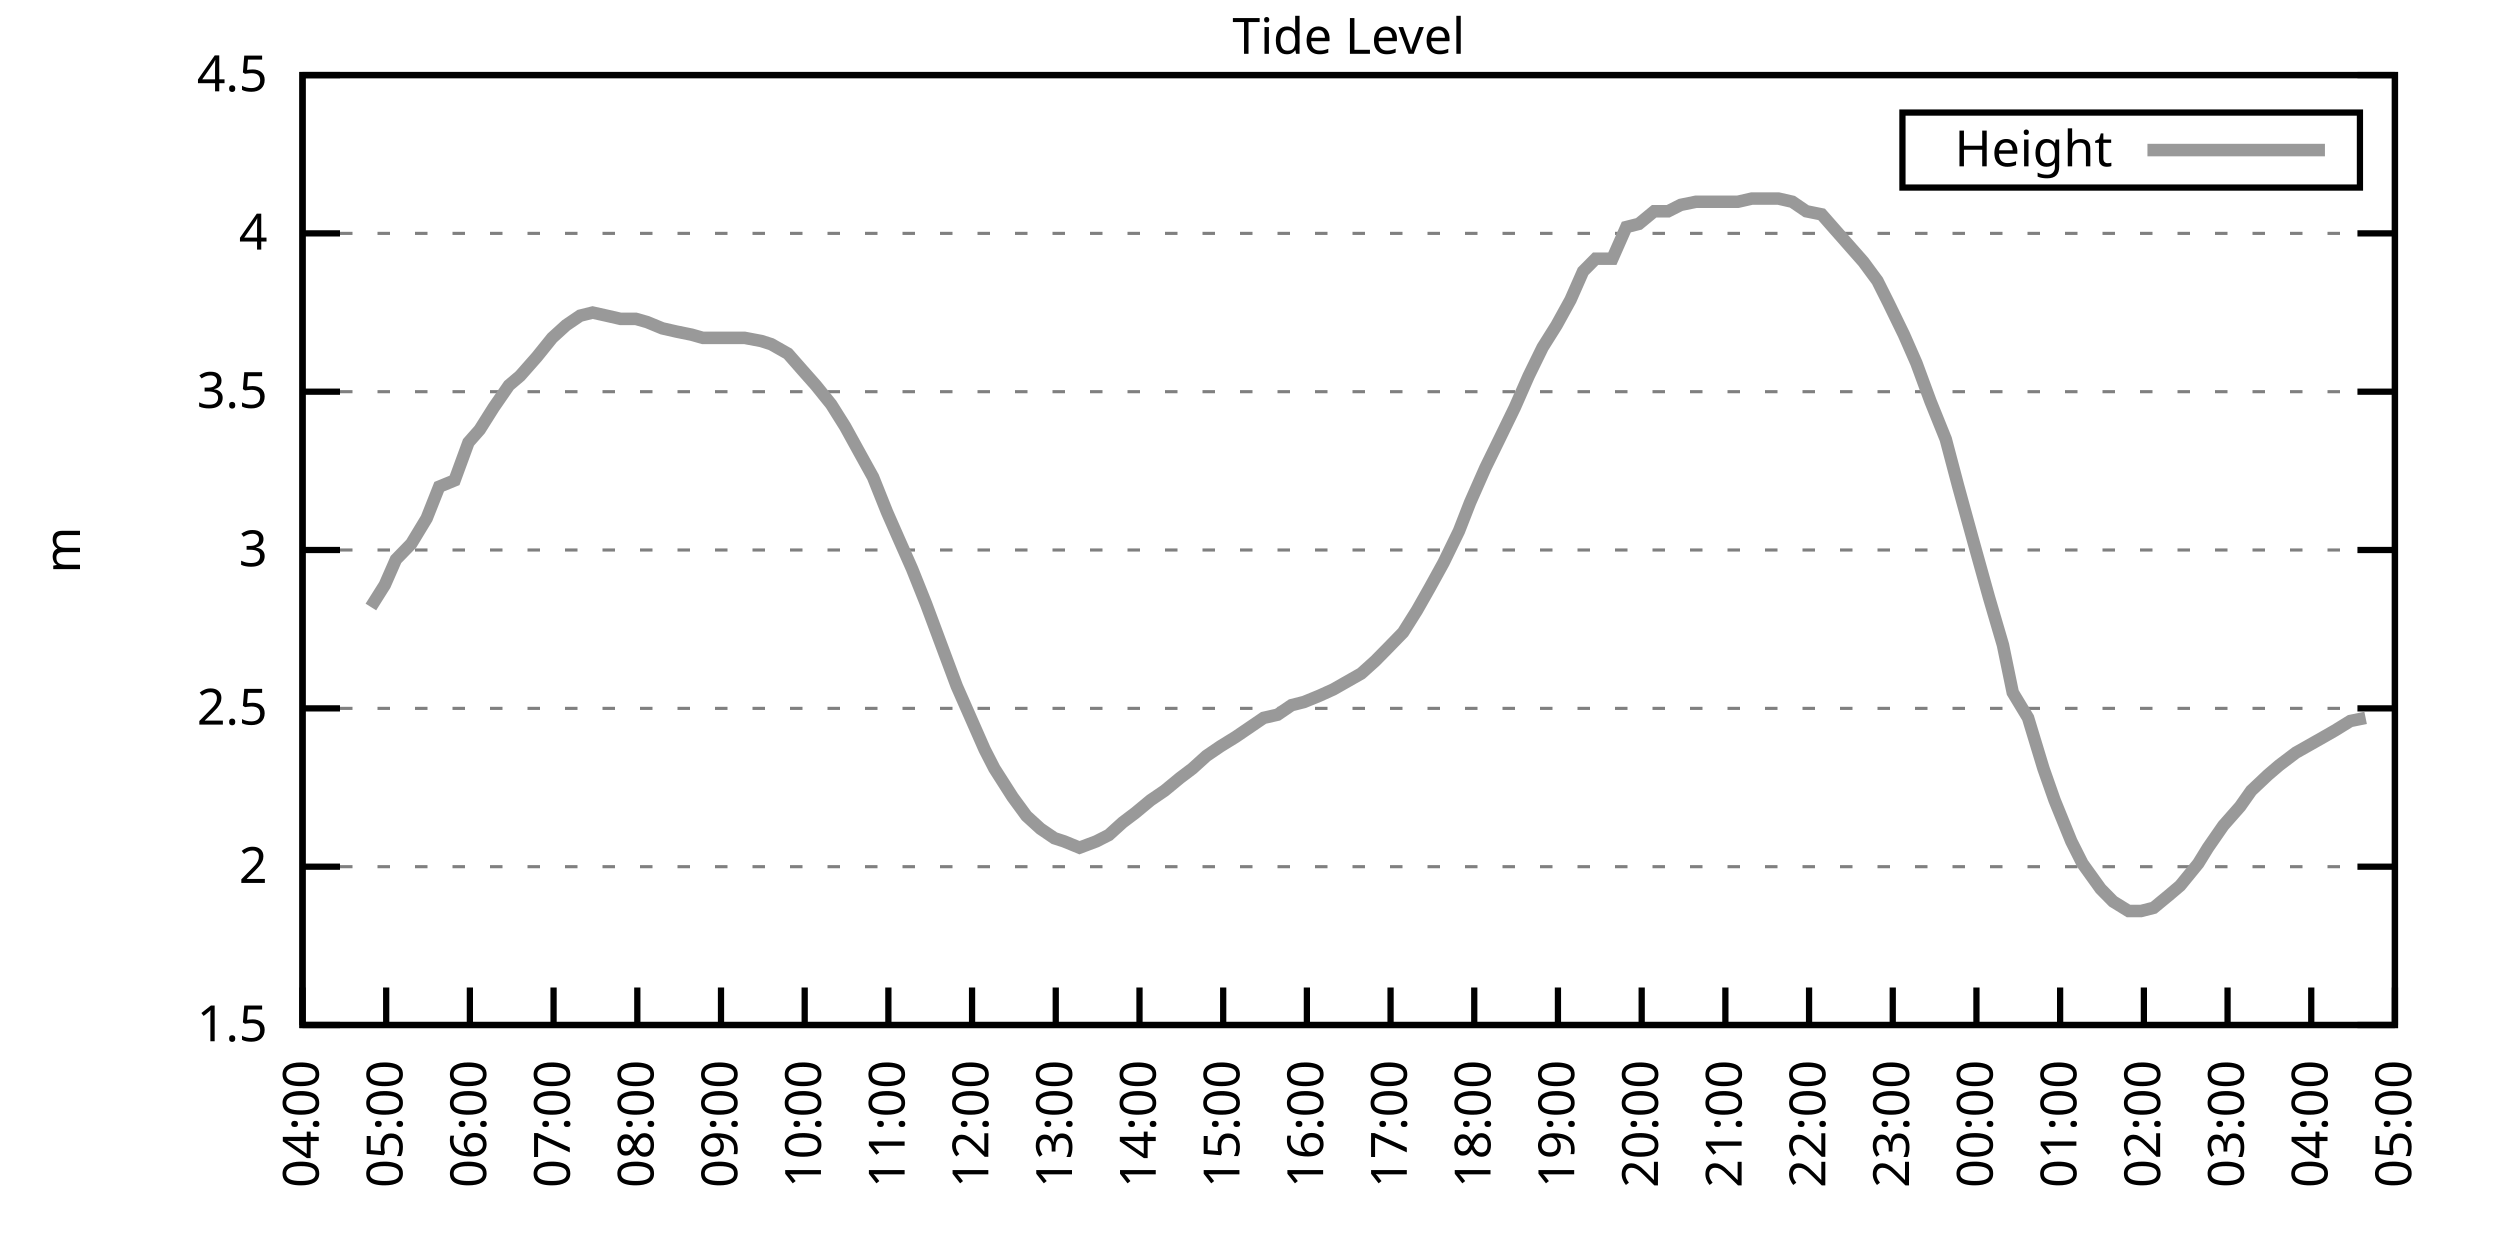
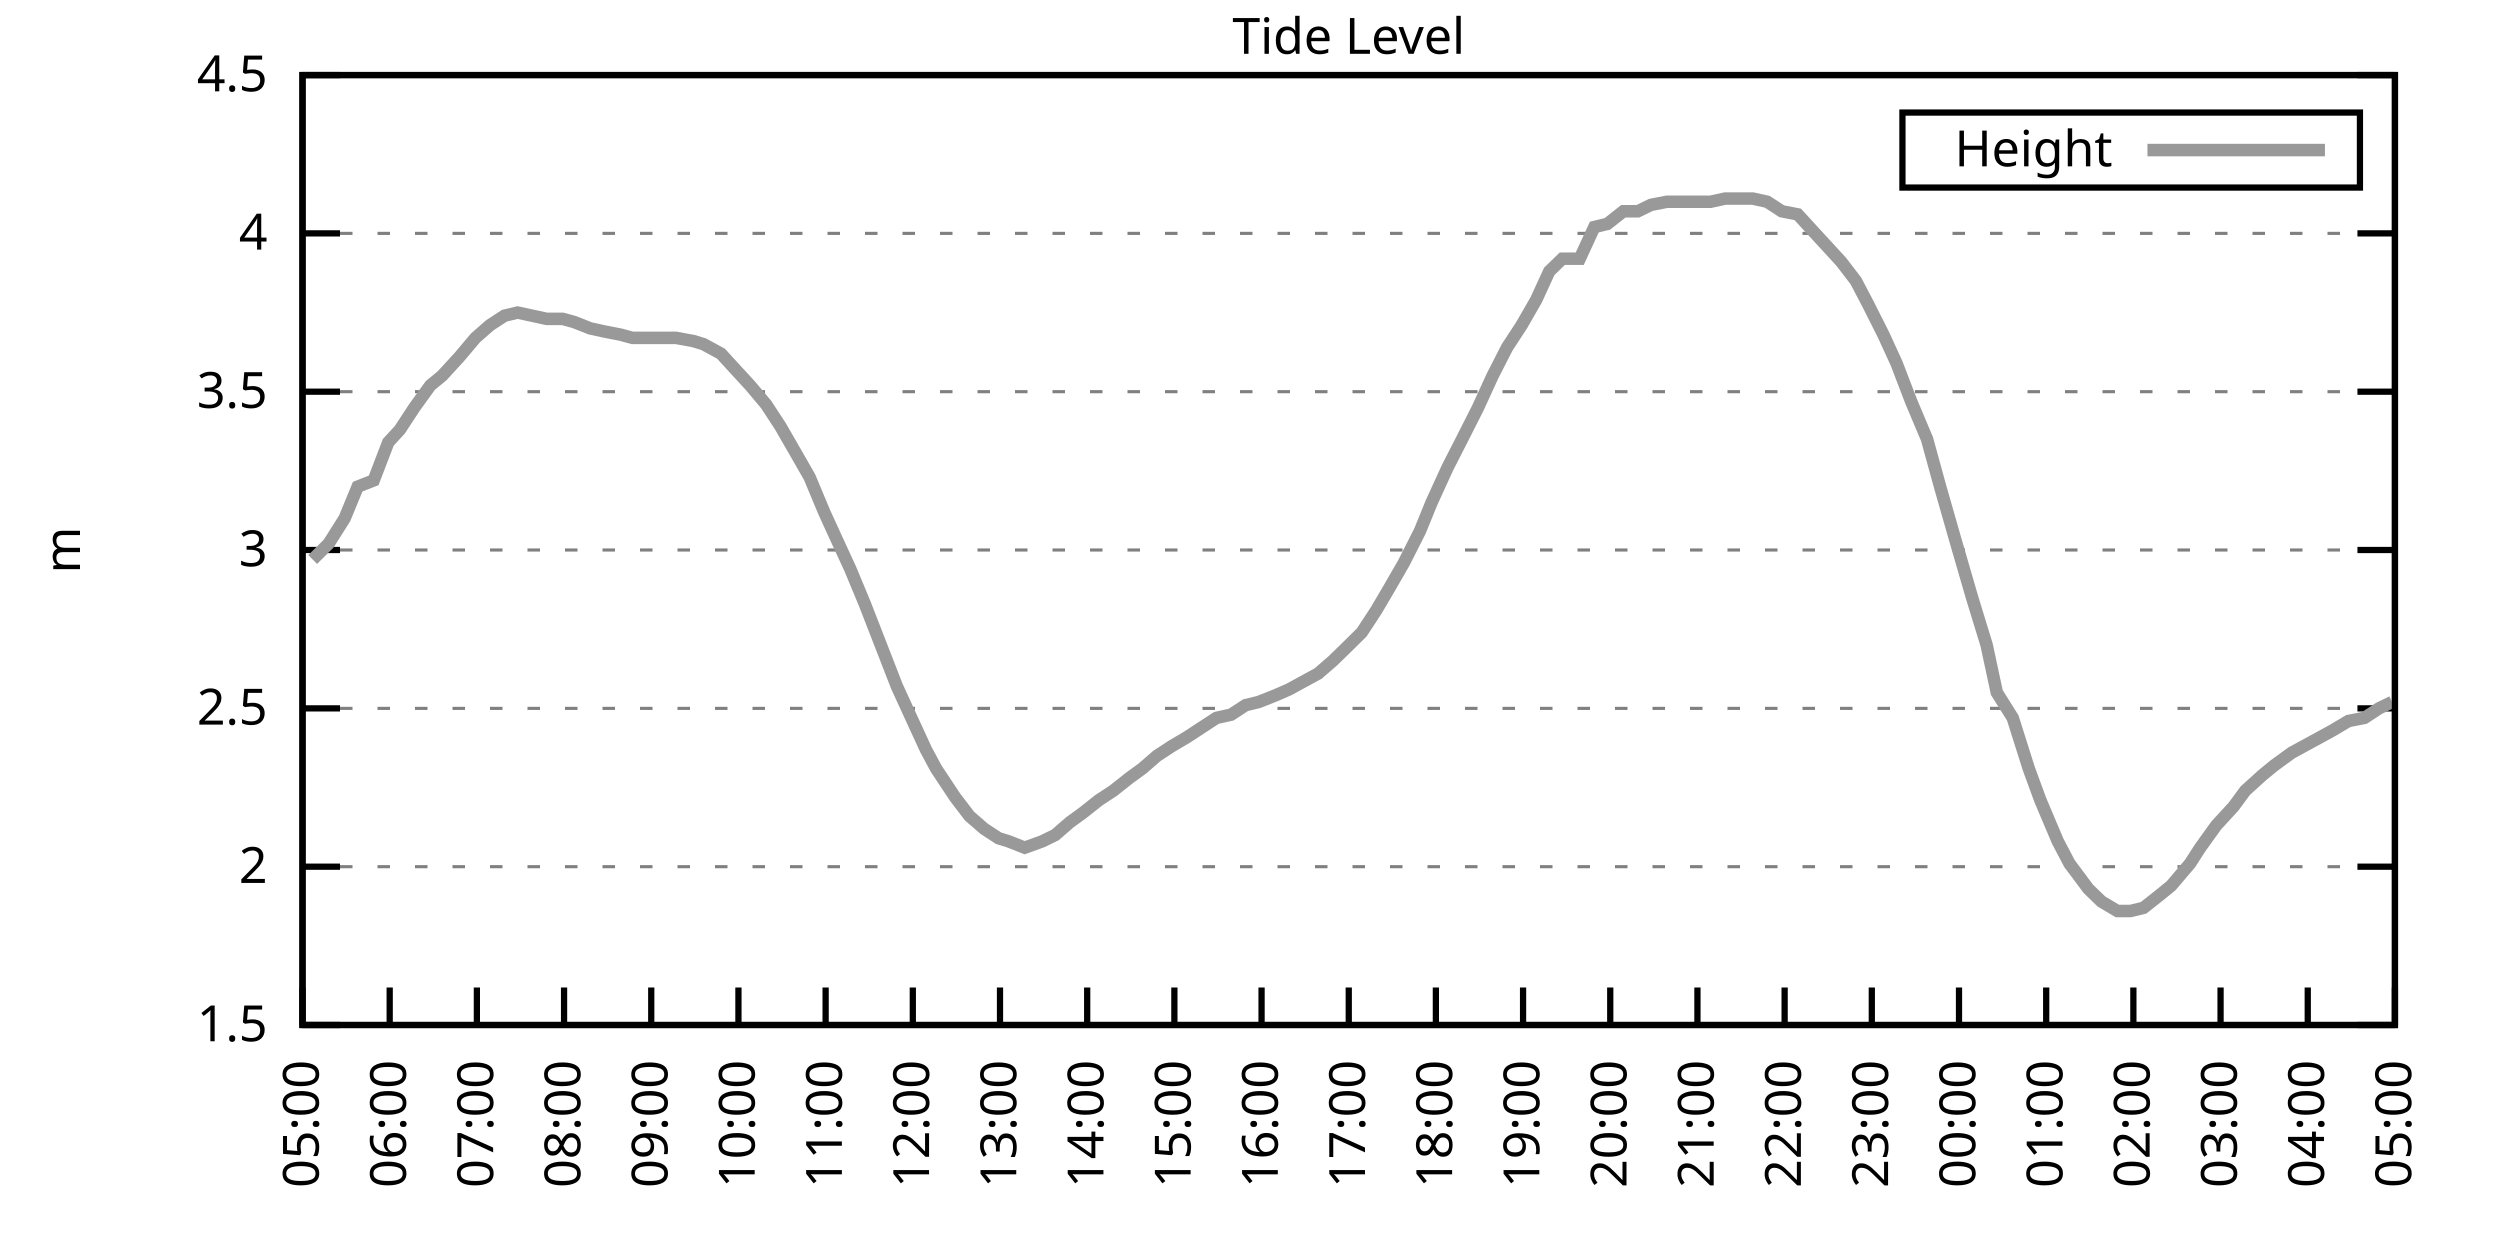
<svg xmlns="http://www.w3.org/2000/svg" xmlns:xlink="http://www.w3.org/1999/xlink" width="400" height="200" viewBox="0 0 400 200">
  <g id="gnuplot_canvas">
    <rect x="0" y="0" width="400" height="200" fill="none" />
    <defs>
      <circle id="gpDot" r="0.5" stroke-width="0.5" stroke="currentColor" />
      <path id="gpPt0" stroke-width="0.333" stroke="currentColor" d="M-1,0 h2 M0,-1 v2" />
      <path id="gpPt1" stroke-width="0.333" stroke="currentColor" d="M-1,-1 L1,1 M1,-1 L-1,1" />
      <path id="gpPt2" stroke-width="0.333" stroke="currentColor" d="M-1,0 L1,0 M0,-1 L0,1 M-1,-1 L1,1 M-1,1 L1,-1" />
      <rect id="gpPt3" stroke-width="0.333" stroke="currentColor" x="-1" y="-1" width="2" height="2" />
      <rect id="gpPt4" stroke-width="0.333" stroke="currentColor" fill="currentColor" x="-1" y="-1" width="2" height="2" />
      <circle id="gpPt5" stroke-width="0.333" stroke="currentColor" cx="0" cy="0" r="1" />
      <use xlink:href="#gpPt5" id="gpPt6" fill="currentColor" stroke="none" />
      <path id="gpPt7" stroke-width="0.333" stroke="currentColor" d="M0,-1.33 L-1.33,0.67 L1.33,0.67 z" />
      <use xlink:href="#gpPt7" id="gpPt8" fill="currentColor" stroke="none" />
      <use xlink:href="#gpPt7" id="gpPt9" stroke="currentColor" transform="rotate(180)" />
      <use xlink:href="#gpPt9" id="gpPt10" fill="currentColor" stroke="none" />
      <use xlink:href="#gpPt3" id="gpPt11" stroke="currentColor" transform="rotate(45)" />
      <use xlink:href="#gpPt11" id="gpPt12" fill="currentColor" stroke="none" />
      <path id="gpPt13" stroke-width="0.333" stroke="currentColor" d="M0,1.330 L1.265,0.411 L0.782,-1.067 L-0.782,-1.076 L-1.265,0.411 z" />
      <use xlink:href="#gpPt13" id="gpPt14" fill="currentColor" stroke="none" />
      <filter id="textbox" filterUnits="objectBoundingBox" x="0" y="0" height="1" width="1">
        <feFlood flood-color="white" flood-opacity="1" result="bgnd" />
        <feComposite in="SourceGraphic" in2="bgnd" operator="atop" />
      </filter>
      <filter id="greybox" filterUnits="objectBoundingBox" x="0" y="0" height="1" width="1">
        <feFlood flood-color="lightgrey" flood-opacity="1" result="grey" />
        <feComposite in="SourceGraphic" in2="grey" operator="atop" />
      </filter>
    </defs>
    <g fill="none" color="white" stroke="currentColor" stroke-width="1.00" stroke-linecap="butt" stroke-linejoin="miter">
</g>
    <g fill="none" color="black" stroke="currentColor" stroke-width="1.00" stroke-linecap="butt" stroke-linejoin="miter">
      <g stroke="none" shape-rendering="crispEdges">
        <polygon fill="rgb(255, 255, 255)" points="48.40,164.00 383.18,164.00 383.18,12.02 48.40,12.02 " />
      </g>
    </g>
    <g fill="none" color="black" stroke="currentColor" stroke-width="1.00" stroke-linecap="butt" stroke-linejoin="miter">
</g>
    <g fill="none" color="black" stroke="black" stroke-width="0.50" stroke-linecap="butt" stroke-linejoin="miter">
</g>
    <g fill="none" color="gray" stroke="currentColor" stroke-width="0.50" stroke-linecap="butt" stroke-linejoin="miter">
      <path stroke="gray" stroke-dasharray="2,4" class="gridline" d="M48.40,164.00 L383.19,164.00  " />
    </g>
    <g fill="none" color="gray" stroke="gray" stroke-width="1.00" stroke-linecap="butt" stroke-linejoin="miter">
</g>
    <g fill="none" color="black" stroke="currentColor" stroke-width="1.00" stroke-linecap="butt" stroke-linejoin="miter">
      <path stroke="black" d="M48.40,164.00 L54.40,164.00 M383.19,164.00 L377.19,164.00  " />
      <g transform="translate(42.80,166.60)" stroke="none" fill="black" font-family="Sans" font-size="8.00" text-anchor="end">
        <text>
          <tspan font-family="Sans"> 1.5</tspan>
        </text>
      </g>
    </g>
    <g fill="none" color="black" stroke="currentColor" stroke-width="1.00" stroke-linecap="butt" stroke-linejoin="miter">
</g>
    <g fill="none" color="black" stroke="black" stroke-width="0.50" stroke-linecap="butt" stroke-linejoin="miter">
</g>
    <g fill="none" color="gray" stroke="currentColor" stroke-width="0.50" stroke-linecap="butt" stroke-linejoin="miter">
      <path stroke="gray" stroke-dasharray="2,4" class="gridline" d="M48.40,138.67 L383.19,138.67  " />
    </g>
    <g fill="none" color="gray" stroke="gray" stroke-width="1.00" stroke-linecap="butt" stroke-linejoin="miter">
</g>
    <g fill="none" color="black" stroke="currentColor" stroke-width="1.00" stroke-linecap="butt" stroke-linejoin="miter">
      <path stroke="black" d="M48.40,138.67 L54.40,138.67 M383.19,138.67 L377.19,138.67  " />
      <g transform="translate(42.80,141.27)" stroke="none" fill="black" font-family="Sans" font-size="8.00" text-anchor="end">
        <text>
          <tspan font-family="Sans"> 2</tspan>
        </text>
      </g>
    </g>
    <g fill="none" color="black" stroke="currentColor" stroke-width="1.00" stroke-linecap="butt" stroke-linejoin="miter">
</g>
    <g fill="none" color="black" stroke="black" stroke-width="0.50" stroke-linecap="butt" stroke-linejoin="miter">
</g>
    <g fill="none" color="gray" stroke="currentColor" stroke-width="0.50" stroke-linecap="butt" stroke-linejoin="miter">
      <path stroke="gray" stroke-dasharray="2,4" class="gridline" d="M48.40,113.34 L383.19,113.34  " />
    </g>
    <g fill="none" color="gray" stroke="gray" stroke-width="1.00" stroke-linecap="butt" stroke-linejoin="miter">
</g>
    <g fill="none" color="black" stroke="currentColor" stroke-width="1.00" stroke-linecap="butt" stroke-linejoin="miter">
      <path stroke="black" d="M48.40,113.34 L54.40,113.34 M383.19,113.34 L377.19,113.34  " />
      <g transform="translate(42.80,115.94)" stroke="none" fill="black" font-family="Sans" font-size="8.00" text-anchor="end">
        <text>
          <tspan font-family="Sans"> 2.5</tspan>
        </text>
      </g>
    </g>
    <g fill="none" color="black" stroke="currentColor" stroke-width="1.00" stroke-linecap="butt" stroke-linejoin="miter">
</g>
    <g fill="none" color="black" stroke="black" stroke-width="0.50" stroke-linecap="butt" stroke-linejoin="miter">
</g>
    <g fill="none" color="gray" stroke="currentColor" stroke-width="0.50" stroke-linecap="butt" stroke-linejoin="miter">
      <path stroke="gray" stroke-dasharray="2,4" class="gridline" d="M48.40,88.00 L383.19,88.00  " />
    </g>
    <g fill="none" color="gray" stroke="gray" stroke-width="1.00" stroke-linecap="butt" stroke-linejoin="miter">
</g>
    <g fill="none" color="black" stroke="currentColor" stroke-width="1.00" stroke-linecap="butt" stroke-linejoin="miter">
      <path stroke="black" d="M48.40,88.00 L54.40,88.00 M383.19,88.00 L377.19,88.00  " />
      <g transform="translate(42.80,90.60)" stroke="none" fill="black" font-family="Sans" font-size="8.00" text-anchor="end">
        <text>
          <tspan font-family="Sans"> 3</tspan>
        </text>
      </g>
    </g>
    <g fill="none" color="black" stroke="currentColor" stroke-width="1.00" stroke-linecap="butt" stroke-linejoin="miter">
</g>
    <g fill="none" color="black" stroke="black" stroke-width="0.50" stroke-linecap="butt" stroke-linejoin="miter">
</g>
    <g fill="none" color="gray" stroke="currentColor" stroke-width="0.50" stroke-linecap="butt" stroke-linejoin="miter">
      <path stroke="gray" stroke-dasharray="2,4" class="gridline" d="M48.40,62.67 L383.19,62.67  " />
    </g>
    <g fill="none" color="gray" stroke="gray" stroke-width="1.00" stroke-linecap="butt" stroke-linejoin="miter">
</g>
    <g fill="none" color="black" stroke="currentColor" stroke-width="1.00" stroke-linecap="butt" stroke-linejoin="miter">
      <path stroke="black" d="M48.40,62.67 L54.40,62.67 M383.19,62.67 L377.19,62.67  " />
      <g transform="translate(42.80,65.27)" stroke="none" fill="black" font-family="Sans" font-size="8.00" text-anchor="end">
        <text>
          <tspan font-family="Sans"> 3.5</tspan>
        </text>
      </g>
    </g>
    <g fill="none" color="black" stroke="currentColor" stroke-width="1.00" stroke-linecap="butt" stroke-linejoin="miter">
</g>
    <g fill="none" color="black" stroke="black" stroke-width="0.50" stroke-linecap="butt" stroke-linejoin="miter">
</g>
    <g fill="none" color="gray" stroke="currentColor" stroke-width="0.50" stroke-linecap="butt" stroke-linejoin="miter">
      <path stroke="gray" stroke-dasharray="2,4" class="gridline" d="M48.40,37.34 L383.19,37.34  " />
    </g>
    <g fill="none" color="gray" stroke="gray" stroke-width="1.00" stroke-linecap="butt" stroke-linejoin="miter">
</g>
    <g fill="none" color="black" stroke="currentColor" stroke-width="1.00" stroke-linecap="butt" stroke-linejoin="miter">
      <path stroke="black" d="M48.40,37.34 L54.40,37.34 M383.19,37.34 L377.19,37.34  " />
      <g transform="translate(42.80,39.94)" stroke="none" fill="black" font-family="Sans" font-size="8.00" text-anchor="end">
        <text>
          <tspan font-family="Sans"> 4</tspan>
        </text>
      </g>
    </g>
    <g fill="none" color="black" stroke="currentColor" stroke-width="1.00" stroke-linecap="butt" stroke-linejoin="miter">
</g>
    <g fill="none" color="black" stroke="black" stroke-width="0.50" stroke-linecap="butt" stroke-linejoin="miter">
</g>
    <g fill="none" color="gray" stroke="currentColor" stroke-width="0.50" stroke-linecap="butt" stroke-linejoin="miter">
      <path stroke="gray" stroke-dasharray="2,4" class="gridline" d="M48.40,12.01 L383.19,12.01  " />
    </g>
    <g fill="none" color="gray" stroke="gray" stroke-width="1.00" stroke-linecap="butt" stroke-linejoin="miter">
</g>
    <g fill="none" color="black" stroke="currentColor" stroke-width="1.00" stroke-linecap="butt" stroke-linejoin="miter">
      <path stroke="black" d="M48.40,12.01 L54.40,12.01 M383.19,12.01 L377.19,12.01  " />
      <g transform="translate(42.80,14.61)" stroke="none" fill="black" font-family="Sans" font-size="8.00" text-anchor="end">
        <text>
          <tspan font-family="Sans"> 4.5</tspan>
        </text>
      </g>
    </g>
    <g fill="none" color="black" stroke="currentColor" stroke-width="1.00" stroke-linecap="butt" stroke-linejoin="miter">
      <path stroke="black" d="M48.40,164.00 L48.40,158.00  " />
      <g transform="translate(51.00,169.60) rotate(270.00)" stroke="none" fill="black" font-family="Sans" font-size="8.00" text-anchor="end">
        <text>
-           <tspan font-family="Sans">04:00</tspan>
-         </text>
-       </g>
-     </g>
-     <g fill="none" color="black" stroke="currentColor" stroke-width="1.00" stroke-linecap="butt" stroke-linejoin="miter">
-       <path stroke="black" d="M61.79,164.00 L61.79,158.00  " />
-       <g transform="translate(64.39,169.60) rotate(270.00)" stroke="none" fill="black" font-family="Sans" font-size="8.00" text-anchor="end">
-         <text>
          <tspan font-family="Sans">05:00</tspan>
        </text>
      </g>
    </g>
    <g fill="none" color="black" stroke="currentColor" stroke-width="1.00" stroke-linecap="butt" stroke-linejoin="miter">
-       <path stroke="black" d="M75.18,164.00 L75.18,158.00  " />
-       <g transform="translate(77.78,169.60) rotate(270.00)" stroke="none" fill="black" font-family="Sans" font-size="8.00" text-anchor="end">
+       <path stroke="black" d="M62.35,164.00 L62.35,158.00  " />
+       <g transform="translate(64.95,169.60) rotate(270.00)" stroke="none" fill="black" font-family="Sans" font-size="8.00" text-anchor="end">
        <text>
          <tspan font-family="Sans">06:00</tspan>
        </text>
      </g>
    </g>
    <g fill="none" color="black" stroke="currentColor" stroke-width="1.00" stroke-linecap="butt" stroke-linejoin="miter">
-       <path stroke="black" d="M88.57,164.00 L88.57,158.00  " />
-       <g transform="translate(91.17,169.60) rotate(270.00)" stroke="none" fill="black" font-family="Sans" font-size="8.00" text-anchor="end">
+       <path stroke="black" d="M76.30,164.00 L76.30,158.00  " />
+       <g transform="translate(78.90,169.60) rotate(270.00)" stroke="none" fill="black" font-family="Sans" font-size="8.00" text-anchor="end">
        <text>
          <tspan font-family="Sans">07:00</tspan>
        </text>
      </g>
    </g>
    <g fill="none" color="black" stroke="currentColor" stroke-width="1.00" stroke-linecap="butt" stroke-linejoin="miter">
-       <path stroke="black" d="M101.97,164.00 L101.97,158.00  " />
-       <g transform="translate(104.57,169.60) rotate(270.00)" stroke="none" fill="black" font-family="Sans" font-size="8.00" text-anchor="end">
+       <path stroke="black" d="M90.25,164.00 L90.25,158.00  " />
+       <g transform="translate(92.85,169.60) rotate(270.00)" stroke="none" fill="black" font-family="Sans" font-size="8.00" text-anchor="end">
        <text>
          <tspan font-family="Sans">08:00</tspan>
        </text>
      </g>
    </g>
    <g fill="none" color="black" stroke="currentColor" stroke-width="1.00" stroke-linecap="butt" stroke-linejoin="miter">
-       <path stroke="black" d="M115.36,164.00 L115.36,158.00  " />
-       <g transform="translate(117.96,169.60) rotate(270.00)" stroke="none" fill="black" font-family="Sans" font-size="8.00" text-anchor="end">
+       <path stroke="black" d="M104.20,164.00 L104.20,158.00  " />
+       <g transform="translate(106.80,169.60) rotate(270.00)" stroke="none" fill="black" font-family="Sans" font-size="8.00" text-anchor="end">
        <text>
          <tspan font-family="Sans">09:00</tspan>
        </text>
      </g>
    </g>
    <g fill="none" color="black" stroke="currentColor" stroke-width="1.00" stroke-linecap="butt" stroke-linejoin="miter">
-       <path stroke="black" d="M128.75,164.00 L128.75,158.00  " />
-       <g transform="translate(131.35,169.60) rotate(270.00)" stroke="none" fill="black" font-family="Sans" font-size="8.00" text-anchor="end">
+       <path stroke="black" d="M118.15,164.00 L118.15,158.00  " />
+       <g transform="translate(120.75,169.60) rotate(270.00)" stroke="none" fill="black" font-family="Sans" font-size="8.00" text-anchor="end">
        <text>
          <tspan font-family="Sans">10:00</tspan>
        </text>
      </g>
    </g>
    <g fill="none" color="black" stroke="currentColor" stroke-width="1.00" stroke-linecap="butt" stroke-linejoin="miter">
-       <path stroke="black" d="M142.14,164.00 L142.14,158.00  " />
-       <g transform="translate(144.74,169.60) rotate(270.00)" stroke="none" fill="black" font-family="Sans" font-size="8.00" text-anchor="end">
+       <path stroke="black" d="M132.10,164.00 L132.10,158.00  " />
+       <g transform="translate(134.70,169.60) rotate(270.00)" stroke="none" fill="black" font-family="Sans" font-size="8.00" text-anchor="end">
        <text>
          <tspan font-family="Sans">11:00</tspan>
        </text>
      </g>
    </g>
    <g fill="none" color="black" stroke="currentColor" stroke-width="1.00" stroke-linecap="butt" stroke-linejoin="miter">
-       <path stroke="black" d="M155.53,164.00 L155.53,158.00  " />
-       <g transform="translate(158.13,169.60) rotate(270.00)" stroke="none" fill="black" font-family="Sans" font-size="8.00" text-anchor="end">
+       <path stroke="black" d="M146.05,164.00 L146.05,158.00  " />
+       <g transform="translate(148.65,169.60) rotate(270.00)" stroke="none" fill="black" font-family="Sans" font-size="8.00" text-anchor="end">
        <text>
          <tspan font-family="Sans">12:00</tspan>
        </text>
      </g>
    </g>
    <g fill="none" color="black" stroke="currentColor" stroke-width="1.00" stroke-linecap="butt" stroke-linejoin="miter">
-       <path stroke="black" d="M168.92,164.00 L168.92,158.00  " />
-       <g transform="translate(171.52,169.60) rotate(270.00)" stroke="none" fill="black" font-family="Sans" font-size="8.00" text-anchor="end">
+       <path stroke="black" d="M160.00,164.00 L160.00,158.00  " />
+       <g transform="translate(162.60,169.60) rotate(270.00)" stroke="none" fill="black" font-family="Sans" font-size="8.00" text-anchor="end">
        <text>
          <tspan font-family="Sans">13:00</tspan>
        </text>
      </g>
    </g>
    <g fill="none" color="black" stroke="currentColor" stroke-width="1.00" stroke-linecap="butt" stroke-linejoin="miter">
-       <path stroke="black" d="M182.32,164.00 L182.32,158.00  " />
-       <g transform="translate(184.92,169.60) rotate(270.00)" stroke="none" fill="black" font-family="Sans" font-size="8.00" text-anchor="end">
+       <path stroke="black" d="M173.95,164.00 L173.95,158.00  " />
+       <g transform="translate(176.55,169.60) rotate(270.00)" stroke="none" fill="black" font-family="Sans" font-size="8.00" text-anchor="end">
        <text>
          <tspan font-family="Sans">14:00</tspan>
        </text>
      </g>
    </g>
    <g fill="none" color="black" stroke="currentColor" stroke-width="1.00" stroke-linecap="butt" stroke-linejoin="miter">
-       <path stroke="black" d="M195.71,164.00 L195.71,158.00  " />
-       <g transform="translate(198.31,169.60) rotate(270.00)" stroke="none" fill="black" font-family="Sans" font-size="8.00" text-anchor="end">
+       <path stroke="black" d="M187.90,164.00 L187.90,158.00  " />
+       <g transform="translate(190.50,169.60) rotate(270.00)" stroke="none" fill="black" font-family="Sans" font-size="8.00" text-anchor="end">
        <text>
          <tspan font-family="Sans">15:00</tspan>
        </text>
      </g>
    </g>
    <g fill="none" color="black" stroke="currentColor" stroke-width="1.00" stroke-linecap="butt" stroke-linejoin="miter">
-       <path stroke="black" d="M209.10,164.00 L209.10,158.00  " />
-       <g transform="translate(211.70,169.60) rotate(270.00)" stroke="none" fill="black" font-family="Sans" font-size="8.00" text-anchor="end">
+       <path stroke="black" d="M201.85,164.00 L201.85,158.00  " />
+       <g transform="translate(204.45,169.60) rotate(270.00)" stroke="none" fill="black" font-family="Sans" font-size="8.00" text-anchor="end">
        <text>
          <tspan font-family="Sans">16:00</tspan>
        </text>
      </g>
    </g>
    <g fill="none" color="black" stroke="currentColor" stroke-width="1.00" stroke-linecap="butt" stroke-linejoin="miter">
-       <path stroke="black" d="M222.49,164.00 L222.49,158.00  " />
-       <g transform="translate(225.09,169.60) rotate(270.00)" stroke="none" fill="black" font-family="Sans" font-size="8.00" text-anchor="end">
+       <path stroke="black" d="M215.80,164.00 L215.80,158.00  " />
+       <g transform="translate(218.40,169.60) rotate(270.00)" stroke="none" fill="black" font-family="Sans" font-size="8.00" text-anchor="end">
        <text>
          <tspan font-family="Sans">17:00</tspan>
        </text>
      </g>
    </g>
    <g fill="none" color="black" stroke="currentColor" stroke-width="1.00" stroke-linecap="butt" stroke-linejoin="miter">
-       <path stroke="black" d="M235.88,164.00 L235.88,158.00  " />
-       <g transform="translate(238.48,169.60) rotate(270.00)" stroke="none" fill="black" font-family="Sans" font-size="8.00" text-anchor="end">
+       <path stroke="black" d="M229.74,164.00 L229.74,158.00  " />
+       <g transform="translate(232.34,169.60) rotate(270.00)" stroke="none" fill="black" font-family="Sans" font-size="8.00" text-anchor="end">
        <text>
          <tspan font-family="Sans">18:00</tspan>
        </text>
      </g>
    </g>
    <g fill="none" color="black" stroke="currentColor" stroke-width="1.00" stroke-linecap="butt" stroke-linejoin="miter">
-       <path stroke="black" d="M249.27,164.00 L249.27,158.00  " />
-       <g transform="translate(251.87,169.60) rotate(270.00)" stroke="none" fill="black" font-family="Sans" font-size="8.00" text-anchor="end">
+       <path stroke="black" d="M243.69,164.00 L243.69,158.00  " />
+       <g transform="translate(246.29,169.60) rotate(270.00)" stroke="none" fill="black" font-family="Sans" font-size="8.00" text-anchor="end">
        <text>
          <tspan font-family="Sans">19:00</tspan>
        </text>
      </g>
    </g>
    <g fill="none" color="black" stroke="currentColor" stroke-width="1.00" stroke-linecap="butt" stroke-linejoin="miter">
-       <path stroke="black" d="M262.67,164.00 L262.67,158.00  " />
-       <g transform="translate(265.27,169.60) rotate(270.00)" stroke="none" fill="black" font-family="Sans" font-size="8.00" text-anchor="end">
+       <path stroke="black" d="M257.64,164.00 L257.64,158.00  " />
+       <g transform="translate(260.24,169.60) rotate(270.00)" stroke="none" fill="black" font-family="Sans" font-size="8.00" text-anchor="end">
        <text>
          <tspan font-family="Sans">20:00</tspan>
        </text>
      </g>
    </g>
    <g fill="none" color="black" stroke="currentColor" stroke-width="1.00" stroke-linecap="butt" stroke-linejoin="miter">
-       <path stroke="black" d="M276.06,164.00 L276.06,158.00  " />
-       <g transform="translate(278.66,169.60) rotate(270.00)" stroke="none" fill="black" font-family="Sans" font-size="8.00" text-anchor="end">
+       <path stroke="black" d="M271.59,164.00 L271.59,158.00  " />
+       <g transform="translate(274.19,169.60) rotate(270.00)" stroke="none" fill="black" font-family="Sans" font-size="8.00" text-anchor="end">
        <text>
          <tspan font-family="Sans">21:00</tspan>
        </text>
      </g>
    </g>
    <g fill="none" color="black" stroke="currentColor" stroke-width="1.00" stroke-linecap="butt" stroke-linejoin="miter">
-       <path stroke="black" d="M289.45,164.00 L289.45,158.00  " />
-       <g transform="translate(292.05,169.60) rotate(270.00)" stroke="none" fill="black" font-family="Sans" font-size="8.00" text-anchor="end">
+       <path stroke="black" d="M285.54,164.00 L285.54,158.00  " />
+       <g transform="translate(288.14,169.60) rotate(270.00)" stroke="none" fill="black" font-family="Sans" font-size="8.00" text-anchor="end">
        <text>
          <tspan font-family="Sans">22:00</tspan>
        </text>
      </g>
    </g>
    <g fill="none" color="black" stroke="currentColor" stroke-width="1.00" stroke-linecap="butt" stroke-linejoin="miter">
-       <path stroke="black" d="M302.84,164.00 L302.84,158.00  " />
-       <g transform="translate(305.44,169.60) rotate(270.00)" stroke="none" fill="black" font-family="Sans" font-size="8.00" text-anchor="end">
+       <path stroke="black" d="M299.49,164.00 L299.49,158.00  " />
+       <g transform="translate(302.09,169.60) rotate(270.00)" stroke="none" fill="black" font-family="Sans" font-size="8.00" text-anchor="end">
        <text>
          <tspan font-family="Sans">23:00</tspan>
        </text>
      </g>
    </g>
    <g fill="none" color="black" stroke="currentColor" stroke-width="1.00" stroke-linecap="butt" stroke-linejoin="miter">
-       <path stroke="black" d="M316.23,164.00 L316.23,158.00  " />
-       <g transform="translate(318.83,169.60) rotate(270.00)" stroke="none" fill="black" font-family="Sans" font-size="8.00" text-anchor="end">
+       <path stroke="black" d="M313.44,164.00 L313.44,158.00  " />
+       <g transform="translate(316.04,169.60) rotate(270.00)" stroke="none" fill="black" font-family="Sans" font-size="8.00" text-anchor="end">
        <text>
          <tspan font-family="Sans">00:00</tspan>
        </text>
      </g>
    </g>
    <g fill="none" color="black" stroke="currentColor" stroke-width="1.00" stroke-linecap="butt" stroke-linejoin="miter">
-       <path stroke="black" d="M329.62,164.00 L329.62,158.00  " />
-       <g transform="translate(332.22,169.60) rotate(270.00)" stroke="none" fill="black" font-family="Sans" font-size="8.00" text-anchor="end">
+       <path stroke="black" d="M327.39,164.00 L327.39,158.00  " />
+       <g transform="translate(329.99,169.60) rotate(270.00)" stroke="none" fill="black" font-family="Sans" font-size="8.00" text-anchor="end">
        <text>
          <tspan font-family="Sans">01:00</tspan>
        </text>
      </g>
    </g>
    <g fill="none" color="black" stroke="currentColor" stroke-width="1.00" stroke-linecap="butt" stroke-linejoin="miter">
-       <path stroke="black" d="M343.02,164.00 L343.02,158.00  " />
-       <g transform="translate(345.62,169.60) rotate(270.00)" stroke="none" fill="black" font-family="Sans" font-size="8.00" text-anchor="end">
+       <path stroke="black" d="M341.34,164.00 L341.34,158.00  " />
+       <g transform="translate(343.94,169.60) rotate(270.00)" stroke="none" fill="black" font-family="Sans" font-size="8.00" text-anchor="end">
        <text>
          <tspan font-family="Sans">02:00</tspan>
        </text>
      </g>
    </g>
    <g fill="none" color="black" stroke="currentColor" stroke-width="1.00" stroke-linecap="butt" stroke-linejoin="miter">
-       <path stroke="black" d="M356.41,164.00 L356.41,158.00  " />
-       <g transform="translate(359.01,169.60) rotate(270.00)" stroke="none" fill="black" font-family="Sans" font-size="8.00" text-anchor="end">
+       <path stroke="black" d="M355.29,164.00 L355.29,158.00  " />
+       <g transform="translate(357.89,169.60) rotate(270.00)" stroke="none" fill="black" font-family="Sans" font-size="8.00" text-anchor="end">
        <text>
          <tspan font-family="Sans">03:00</tspan>
        </text>
      </g>
    </g>
    <g fill="none" color="black" stroke="currentColor" stroke-width="1.00" stroke-linecap="butt" stroke-linejoin="miter">
-       <path stroke="black" d="M369.80,164.00 L369.80,158.00  " />
-       <g transform="translate(372.40,169.60) rotate(270.00)" stroke="none" fill="black" font-family="Sans" font-size="8.00" text-anchor="end">
+       <path stroke="black" d="M369.24,164.00 L369.24,158.00  " />
+       <g transform="translate(371.84,169.60) rotate(270.00)" stroke="none" fill="black" font-family="Sans" font-size="8.00" text-anchor="end">
        <text>
          <tspan font-family="Sans">04:00</tspan>
        </text>
      </g>
    </g>
    <g fill="none" color="black" stroke="currentColor" stroke-width="1.00" stroke-linecap="butt" stroke-linejoin="miter">
      <path stroke="black" d="M383.19,164.00 L383.19,158.00  " />
      <g transform="translate(385.79,169.60) rotate(270.00)" stroke="none" fill="black" font-family="Sans" font-size="8.00" text-anchor="end">
        <text>
          <tspan font-family="Sans">05:00</tspan>
        </text>
      </g>
    </g>
    <g fill="none" color="black" stroke="currentColor" stroke-width="1.00" stroke-linecap="butt" stroke-linejoin="miter">
</g>
    <g fill="none" color="black" stroke="currentColor" stroke-width="1.00" stroke-linecap="butt" stroke-linejoin="miter">
      <path stroke="black" d="M48.40,12.01 L48.40,164.00 L383.19,164.00 L383.19,12.01 L48.40,12.01 Z  " />
    </g>
    <g fill="none" color="black" stroke="currentColor" stroke-width="1.00" stroke-linecap="butt" stroke-linejoin="miter">
</g>
    <g fill="none" color="black" stroke="currentColor" stroke-width="1.00" stroke-linecap="butt" stroke-linejoin="miter">
      <path stroke="black" d="M304.39,30.01 L304.39,18.01 L377.59,18.01 L377.59,30.01 L304.39,30.01 Z  " />
    </g>
    <g id="Tide_level_plot_1">
      <g fill="none" color="white" stroke="black" stroke-width="2.00" stroke-linecap="butt" stroke-linejoin="miter">
</g>
      <g fill="none" color="black" stroke="currentColor" stroke-width="2.00" stroke-linecap="butt" stroke-linejoin="miter">
        <g transform="translate(337.99,26.61)" stroke="none" fill="black" font-family="Sans" font-size="8.00" text-anchor="end">
          <text>
            <tspan font-family="Sans">Height</tspan>
          </text>
        </g>
      </g>
      <g fill="none" color="black" stroke="currentColor" stroke-width="2.00" stroke-linecap="butt" stroke-linejoin="miter">
-         <path stroke="rgb(153, 153, 153)" d="M343.59,24.01 L371.99,24.01 M59.34,97.12 L61.57,93.58 L63.35,89.52 L65.81,86.99 L68.26,82.94 L70.27,77.87   L72.73,76.86 L74.96,70.78 L76.75,68.75 L78.98,65.21 L81.43,61.66 L83.22,60.14 L85.90,57.10 L88.35,54.06   L90.58,52.03 L92.82,50.51 L94.82,50.01 L97.06,50.51 L99.29,51.02 L101.74,51.02 L103.53,51.53 L105.98,52.54   L108.22,53.05 L110.67,53.55 L112.46,54.06 L114.69,54.06 L116.92,54.06 L119.15,54.06 L121.83,54.57 L123.39,55.07   L126.07,56.59 L128.30,59.13 L130.54,61.66 L132.99,64.70 L135.22,68.25 L137.45,72.30 L139.69,76.35 L141.92,81.93   L143.70,85.98 L145.94,91.04 L148.17,96.62 L150.62,103.20 L153.08,109.79 L155.09,114.35 L157.54,119.92 L159.10,122.96   L162.01,127.52 L164.24,130.56 L166.47,132.59 L168.70,134.11 L170.26,134.62 L172.72,135.63 L175.40,134.62 L177.41,133.60   L179.64,131.58 L181.65,130.06 L184.10,128.03 L186.33,126.51 L188.79,124.48 L190.80,122.96 L193.03,120.94 L195.26,119.42   L197.72,117.90 L199.95,116.38 L202.18,114.86 L204.41,114.35 L206.64,112.83 L208.65,112.32 L211.11,111.31 L213.34,110.30   L215.13,109.28 L217.80,107.76 L220.04,105.74 L222.04,103.71 L224.50,101.18 L226.73,97.63 L228.74,94.08 L230.97,90.03   L233.43,84.97 L235.21,80.41 L237.67,74.83 L239.90,70.27 L242.36,65.21 L244.59,60.14 L246.82,55.58 L249.05,52.03   L251.28,47.98 L253.29,43.42 L255.30,41.39 L257.98,41.39 L260.21,36.33 L262.22,35.82 L264.67,33.80 L266.91,33.80   L268.92,32.78 L271.37,32.28 L273.38,32.28 L275.39,32.28 L278.07,32.28 L280.30,31.77 L282.31,31.77 L284.54,31.77   L286.77,32.28 L289.00,33.80 L291.46,34.30 L293.69,36.84 L295.92,39.37 L298.15,41.90 L300.39,44.94 L302.17,48.49   L304.63,53.55 L306.63,58.11 L308.87,64.19 L311.32,70.27 L313.33,77.87 L315.56,85.98 L318.24,95.60 L320.47,103.20   L322.04,110.80 L324.49,114.86 L326.95,122.96 L328.73,128.03 L331.41,134.62 L333.19,138.16 L336.10,142.21 L338.10,144.24   L340.56,145.76 L342.57,145.76 L344.58,145.25 L347.03,143.23 L348.82,141.71 L351.72,138.16 L353.28,135.63 L355.74,132.08   L358.42,129.04 L360.20,126.51 L362.88,123.98 L364.66,122.46 L367.34,120.43 L369.13,119.42 L371.81,117.90 L373.59,116.88   L376.05,115.36 L378.50,114.86  " />
+         <path stroke="rgb(153, 153, 153)" d="M343.59,24.01 L371.99,24.01 M50.03,89.52 L52.58,86.99 L55.14,82.94 L57.23,77.87 L59.79,76.86 L62.12,70.78   L63.98,68.75 L66.30,65.21 L68.86,61.66 L70.72,60.14 L73.51,57.10 L76.07,54.06 L78.39,52.03 L80.72,50.51   L82.81,50.01 L85.13,50.51 L87.46,51.02 L90.02,51.02 L91.88,51.53 L94.43,52.54 L96.76,53.05 L99.32,53.55   L101.18,54.06 L103.50,54.06 L105.83,54.06 L108.15,54.06 L110.94,54.57 L112.57,55.07 L115.36,56.59 L117.68,59.13   L120.01,61.66 L122.57,64.70 L124.89,68.25 L127.22,72.30 L129.54,76.35 L131.87,81.93 L133.72,85.98 L136.05,91.04   L138.37,96.62 L140.93,103.20 L143.49,109.79 L145.58,114.35 L148.14,119.92 L149.77,122.96 L152.79,127.52 L155.11,130.56   L157.44,132.59 L159.76,134.11 L161.39,134.62 L163.95,135.63 L166.74,134.62 L168.83,133.60 L171.16,131.58 L173.25,130.06   L175.81,128.03 L178.13,126.51 L180.69,124.48 L182.78,122.96 L185.11,120.94 L187.43,119.42 L189.99,117.90 L192.31,116.38   L194.64,114.86 L196.96,114.35 L199.29,112.83 L201.38,112.32 L203.94,111.31 L206.26,110.30 L208.12,109.28 L210.91,107.76   L213.24,105.74 L215.33,103.71 L217.89,101.18 L220.21,97.63 L222.30,94.08 L224.63,90.03 L227.19,84.97 L229.05,80.41   L231.60,74.83 L233.93,70.27 L236.49,65.21 L238.81,60.14 L241.14,55.58 L243.46,52.03 L245.79,47.98 L247.88,43.42   L249.97,41.39 L252.76,41.39 L255.09,36.33 L257.18,35.82 L259.74,33.80 L262.06,33.80 L264.15,32.78 L266.71,32.28   L268.80,32.28 L270.90,32.28 L273.69,32.28 L276.01,31.77 L278.10,31.77 L280.43,31.77 L282.75,32.28 L285.08,33.80   L287.64,34.30 L289.96,36.84 L292.29,39.37 L294.61,41.90 L296.94,44.94 L298.80,48.49 L301.35,53.55 L303.44,58.11   L305.77,64.19 L308.33,70.27 L310.42,77.87 L312.74,85.98 L315.53,95.60 L317.86,103.20 L319.49,110.80 L322.04,114.86   L324.60,122.96 L326.46,128.03 L329.25,134.62 L331.11,138.16 L334.13,142.21 L336.23,144.24 L338.78,145.76 L340.88,145.76   L342.97,145.25 L345.53,143.23 L347.39,141.71 L350.41,138.16 L352.04,135.63 L354.59,132.08 L357.38,129.04 L359.24,126.51   L362.03,123.98 L363.89,122.46 L366.68,120.43 L368.54,119.42 L371.33,117.90 L373.19,116.88 L375.75,115.36 L378.31,114.86   L380.63,113.34 L382.73,112.32  " />
      </g>
    </g>
    <g fill="none" color="black" stroke="currentColor" stroke-width="2.00" stroke-linecap="butt" stroke-linejoin="miter">
</g>
    <g fill="none" color="black" stroke="black" stroke-width="1.00" stroke-linecap="butt" stroke-linejoin="miter">
</g>
    <g fill="none" color="black" stroke="currentColor" stroke-width="1.00" stroke-linecap="butt" stroke-linejoin="miter">
      <path stroke="black" d="M48.40,12.01 L48.40,164.00 L383.19,164.00 L383.19,12.01 L48.40,12.01 Z  " />
      <g transform="translate(12.80,88.01) rotate(270.00)" stroke="none" fill="black" font-family="Sans" font-size="8.00" text-anchor="middle">
        <text>
          <tspan font-family="Sans">m</tspan>
        </text>
      </g>
    </g>
    <g fill="none" color="black" stroke="currentColor" stroke-width="1.00" stroke-linecap="butt" stroke-linejoin="miter">
</g>
    <g fill="none" color="black" stroke="currentColor" stroke-width="1.00" stroke-linecap="butt" stroke-linejoin="miter">
      <g transform="translate(215.79,8.61)" stroke="none" fill="black" font-family="Sans" font-size="8.00" text-anchor="middle">
        <text>
          <tspan font-family="Sans">Tide Level</tspan>
        </text>
      </g>
    </g>
    <g fill="none" color="black" stroke="currentColor" stroke-width="1.00" stroke-linecap="butt" stroke-linejoin="miter">
</g>
  </g>
</svg>
